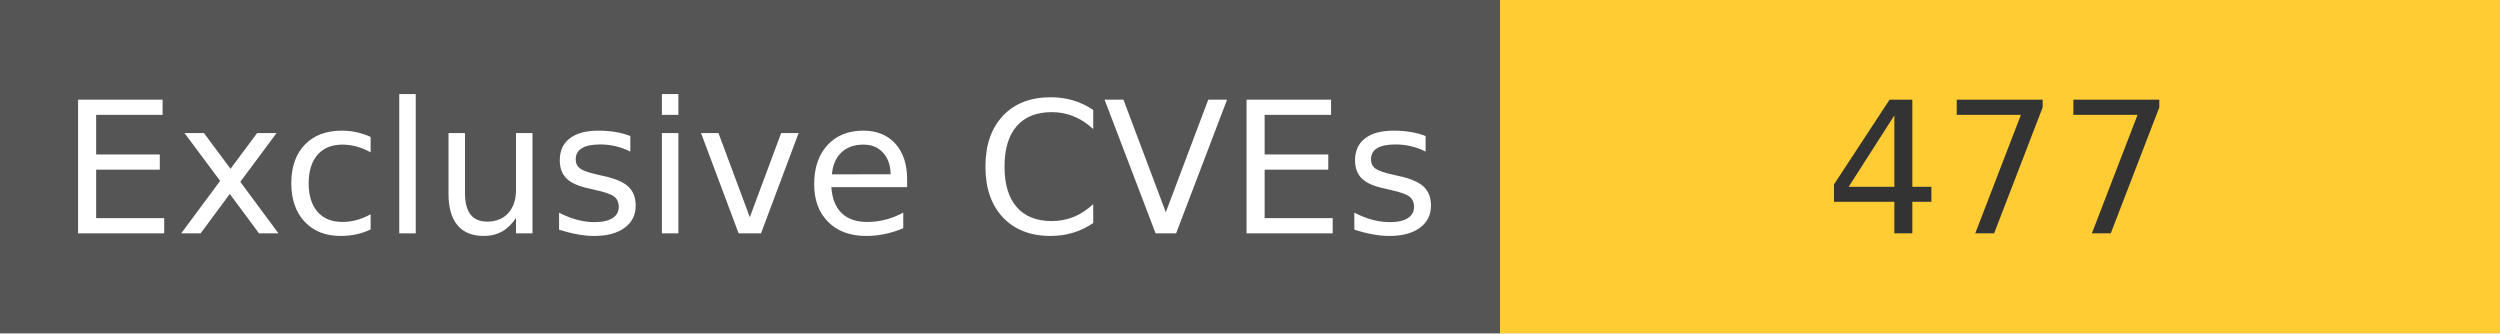
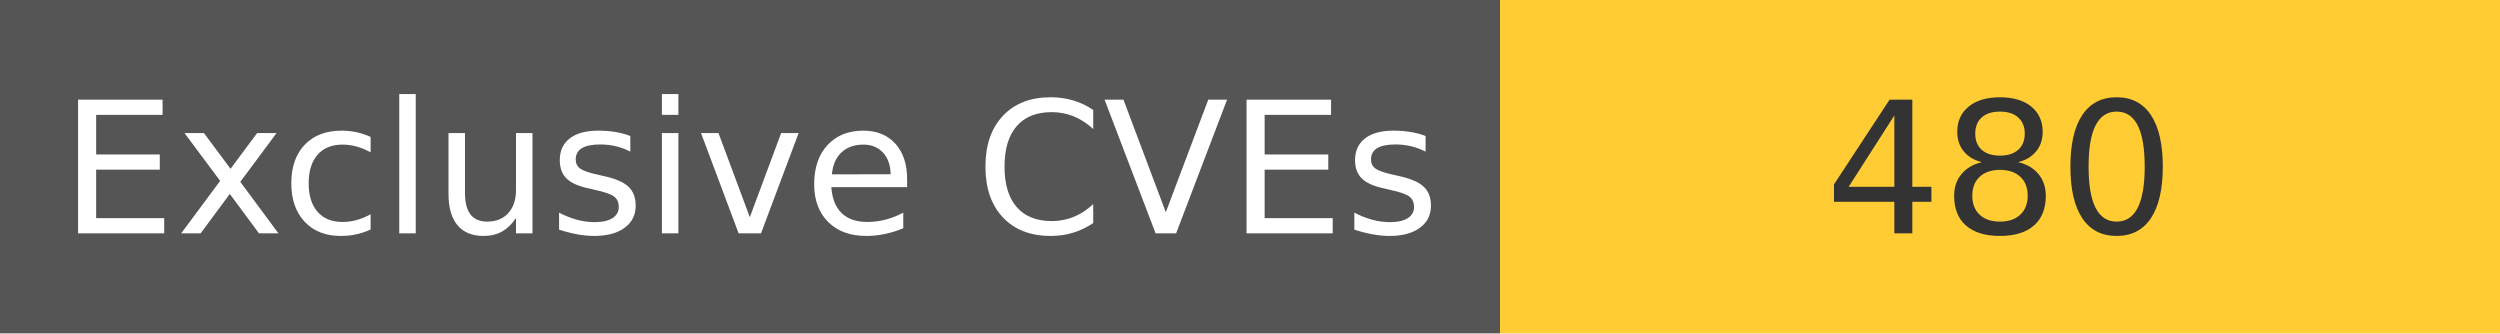
<svg xmlns="http://www.w3.org/2000/svg" width="150" height="20" role="img">
  <linearGradient id="s" x2="0" y2="100%">
    <stop offset="0" stop-color="#bbb" stop-opacity=".1" />
    <stop offset="1" stop-opacity=".1" />
  </linearGradient>
  <g>
    <rect width="90" height="20" fill="#555" />
    <rect x="90" width="267" height="20" fill="#ffcc33" />
  </g>
  <g fill="#fff" text-anchor="middle" font-family="Verdana,Geneva,DejaVu Sans,sans-serif" text-rendering="geometricPrecision" font-size="110">
    <text x="450" y="140" transform="scale(.1)" fill="#fff">
            Exclusive CVEs
        </text>
    <text x="1200" y="140" transform="scale(.1)" fill="#333">
-             477
+             480
        </text>
  </g>
</svg>
